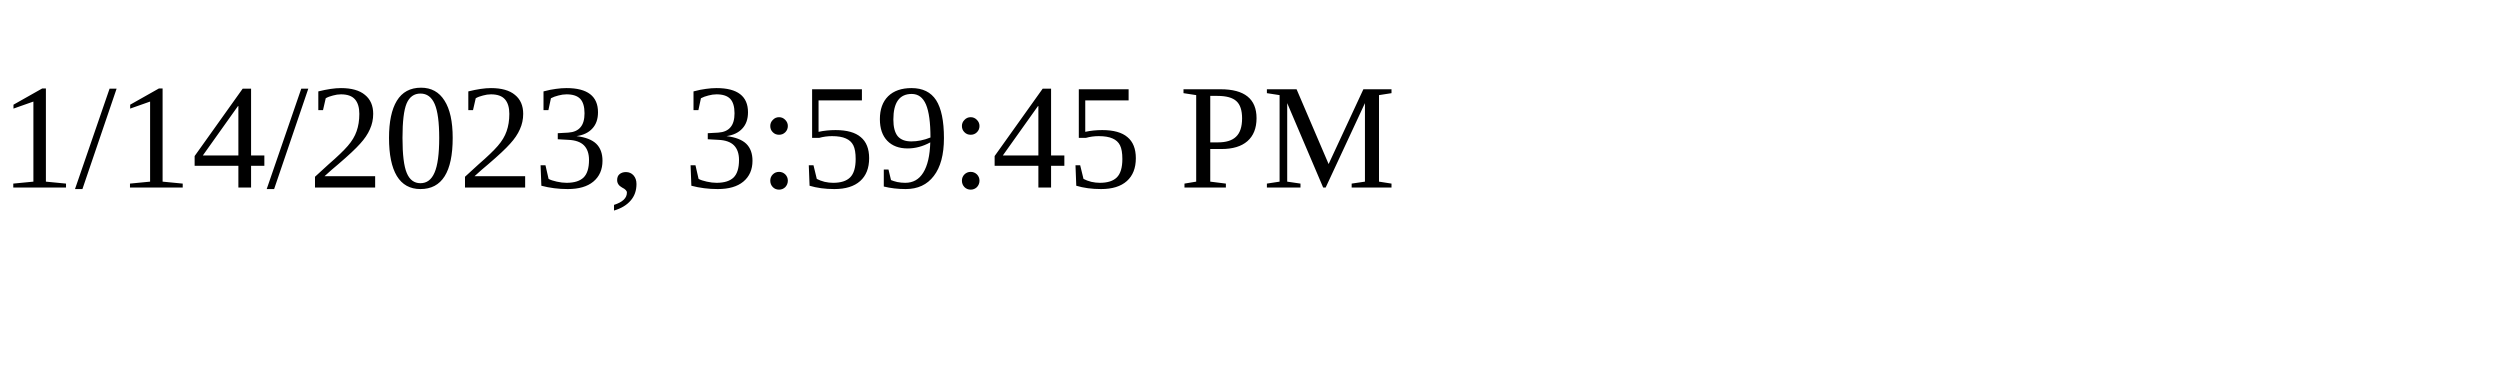
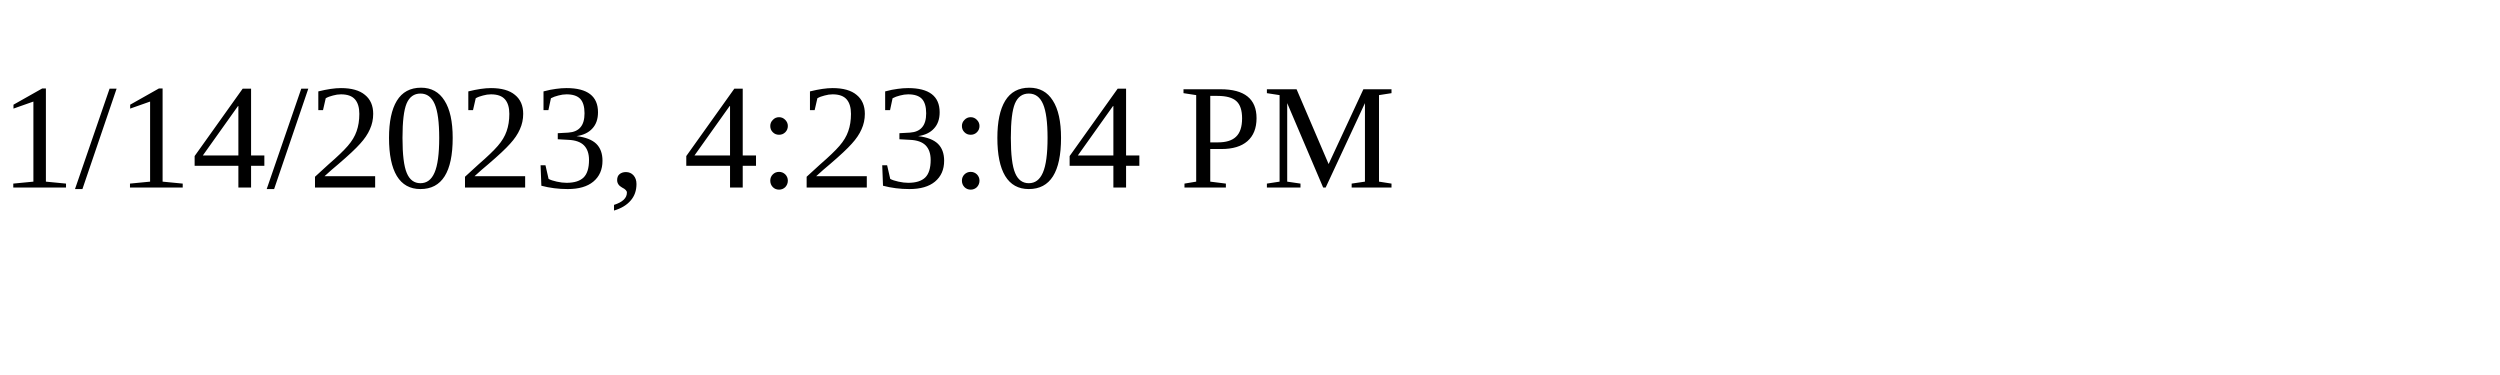
<svg xmlns="http://www.w3.org/2000/svg" height="30" width="200">
-   <text x="0" y="15">1/14/2023, 3:59:45 PM</text>
+   <text x="0" y="15">1/14/2023, 4:23:04 PM</text>
</svg>
